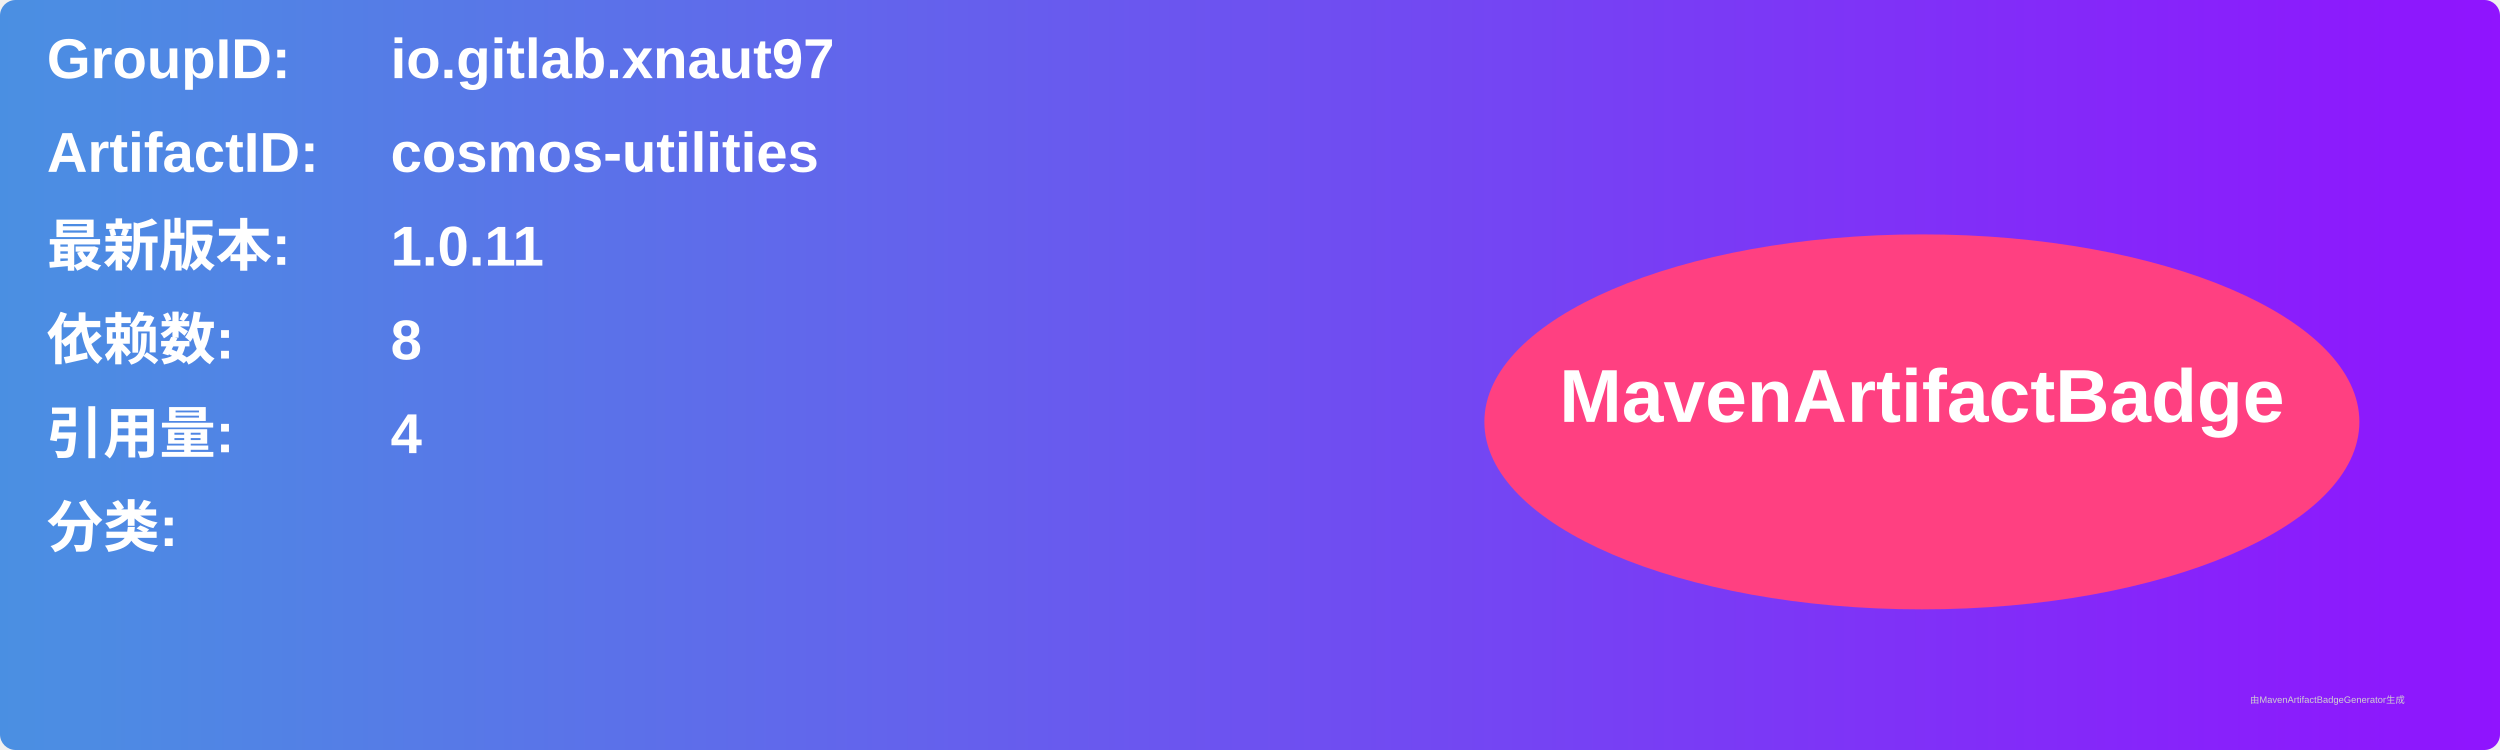
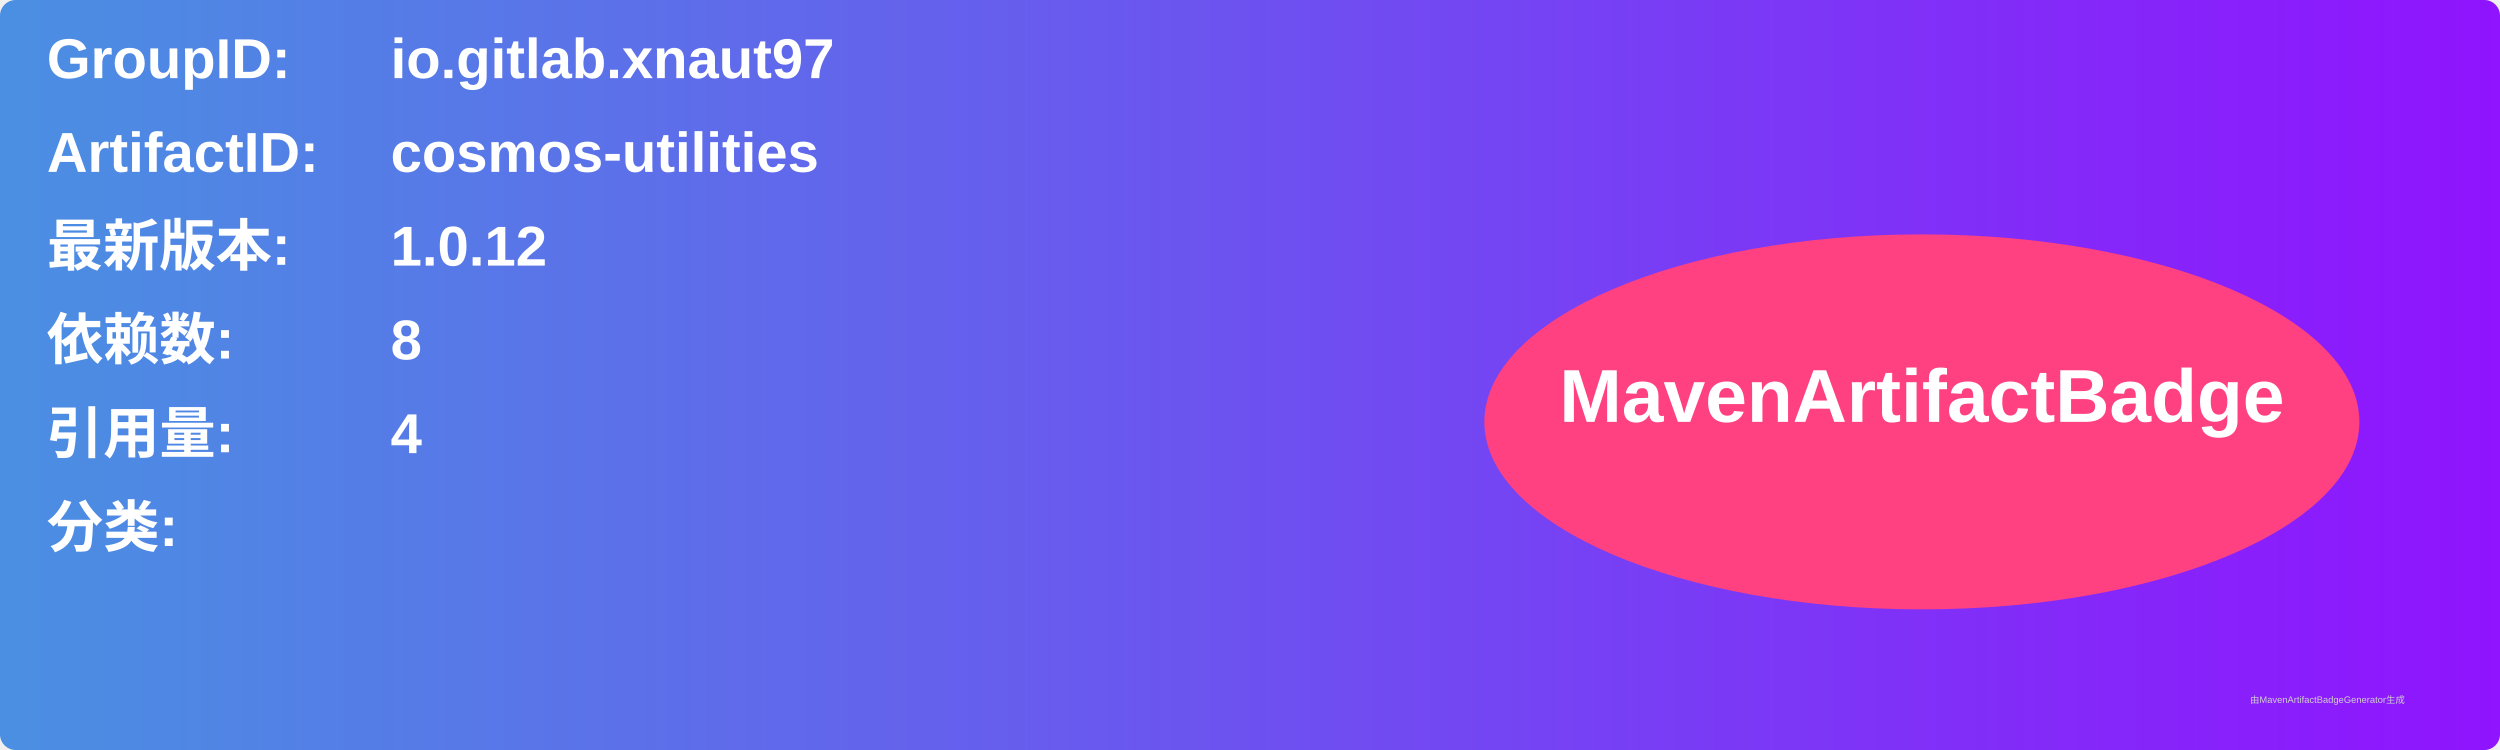
<svg xmlns="http://www.w3.org/2000/svg" width="800" height="240" viewBox="0 0 800 240">
  <linearGradient id="grad" x1="0%" y1="0%" x2="100%" y2="0%">
    <stop offset="0%" stop-color="#4a90e2" />
    <stop offset="100%" stop-color="#9013fe" />
  </linearGradient>
  <rect width="100%" height="100%" rx="5" ry="5" fill="url(#grad)" />
  <g transform="translate(15, 15)">
    <text x="0" y="10" font-family="Arial" font-size="18" fill="white" font-weight="bold" width="260">GroupID:</text>
    <text x="110" y="10" font-family="Arial" font-size="18" fill="white" font-weight="bold" width="460">io.gitlab.xnaut97</text>
    <text x="0" y="40" font-family="Arial" font-size="18" fill="white" font-weight="bold" width="260">ArtifactID:</text>
    <text x="110" y="40" font-family="Arial" font-size="18" fill="white" font-weight="bold" width="460">cosmos-utilities</text>
    <text x="0" y="70" font-family="Arial" font-size="18" fill="white" font-weight="bold">最新版本:</text>
    <text x="110" y="70" font-family="Arial" font-size="18" fill="white" font-weight="bold">
-       <tspan font-weight="bold">1.0.11</tspan>
+       <tspan font-weight="bold">1.0.12</tspan>
    </text>
    <text x="0" y="100" font-family="Arial" font-size="18" fill="white" font-weight="bold">依赖数: </text>
    <text x="110" y="100" font-family="Arial" font-size="18" fill="white">
      <tspan font-weight="bold">8</tspan>
    </text>
    <text x="0" y="130" font-family="Arial" font-size="18" fill="white" font-weight="bold">引用量: </text>
    <text x="110" y="130" font-family="Arial" font-size="18" fill="white">
      <tspan font-weight="bold">4</tspan>
    </text>
    <text x="0" y="160" font-family="Arial" font-size="18" fill="white" font-weight="bold">分类:</text>
    <text x="10" y="190" font-family="Arial" font-size="10" fill="white">
      <tspan font-weight="bold" />
    </text>
    <ellipse cx="600" cy="120" rx="140" ry="60" fill="#ff4081" />
    <text x="600" y="120" text-anchor="middle" font-family="Arial" font-size="24" fill="white" font-weight="bold">MavenArtifactBadge</text>
  </g>
  <text x="720" y="225" font-family="Arial" font-size="3" fill="#d0d0d0">由MavenArtifactBadgeGenerator生成</text>
</svg>
